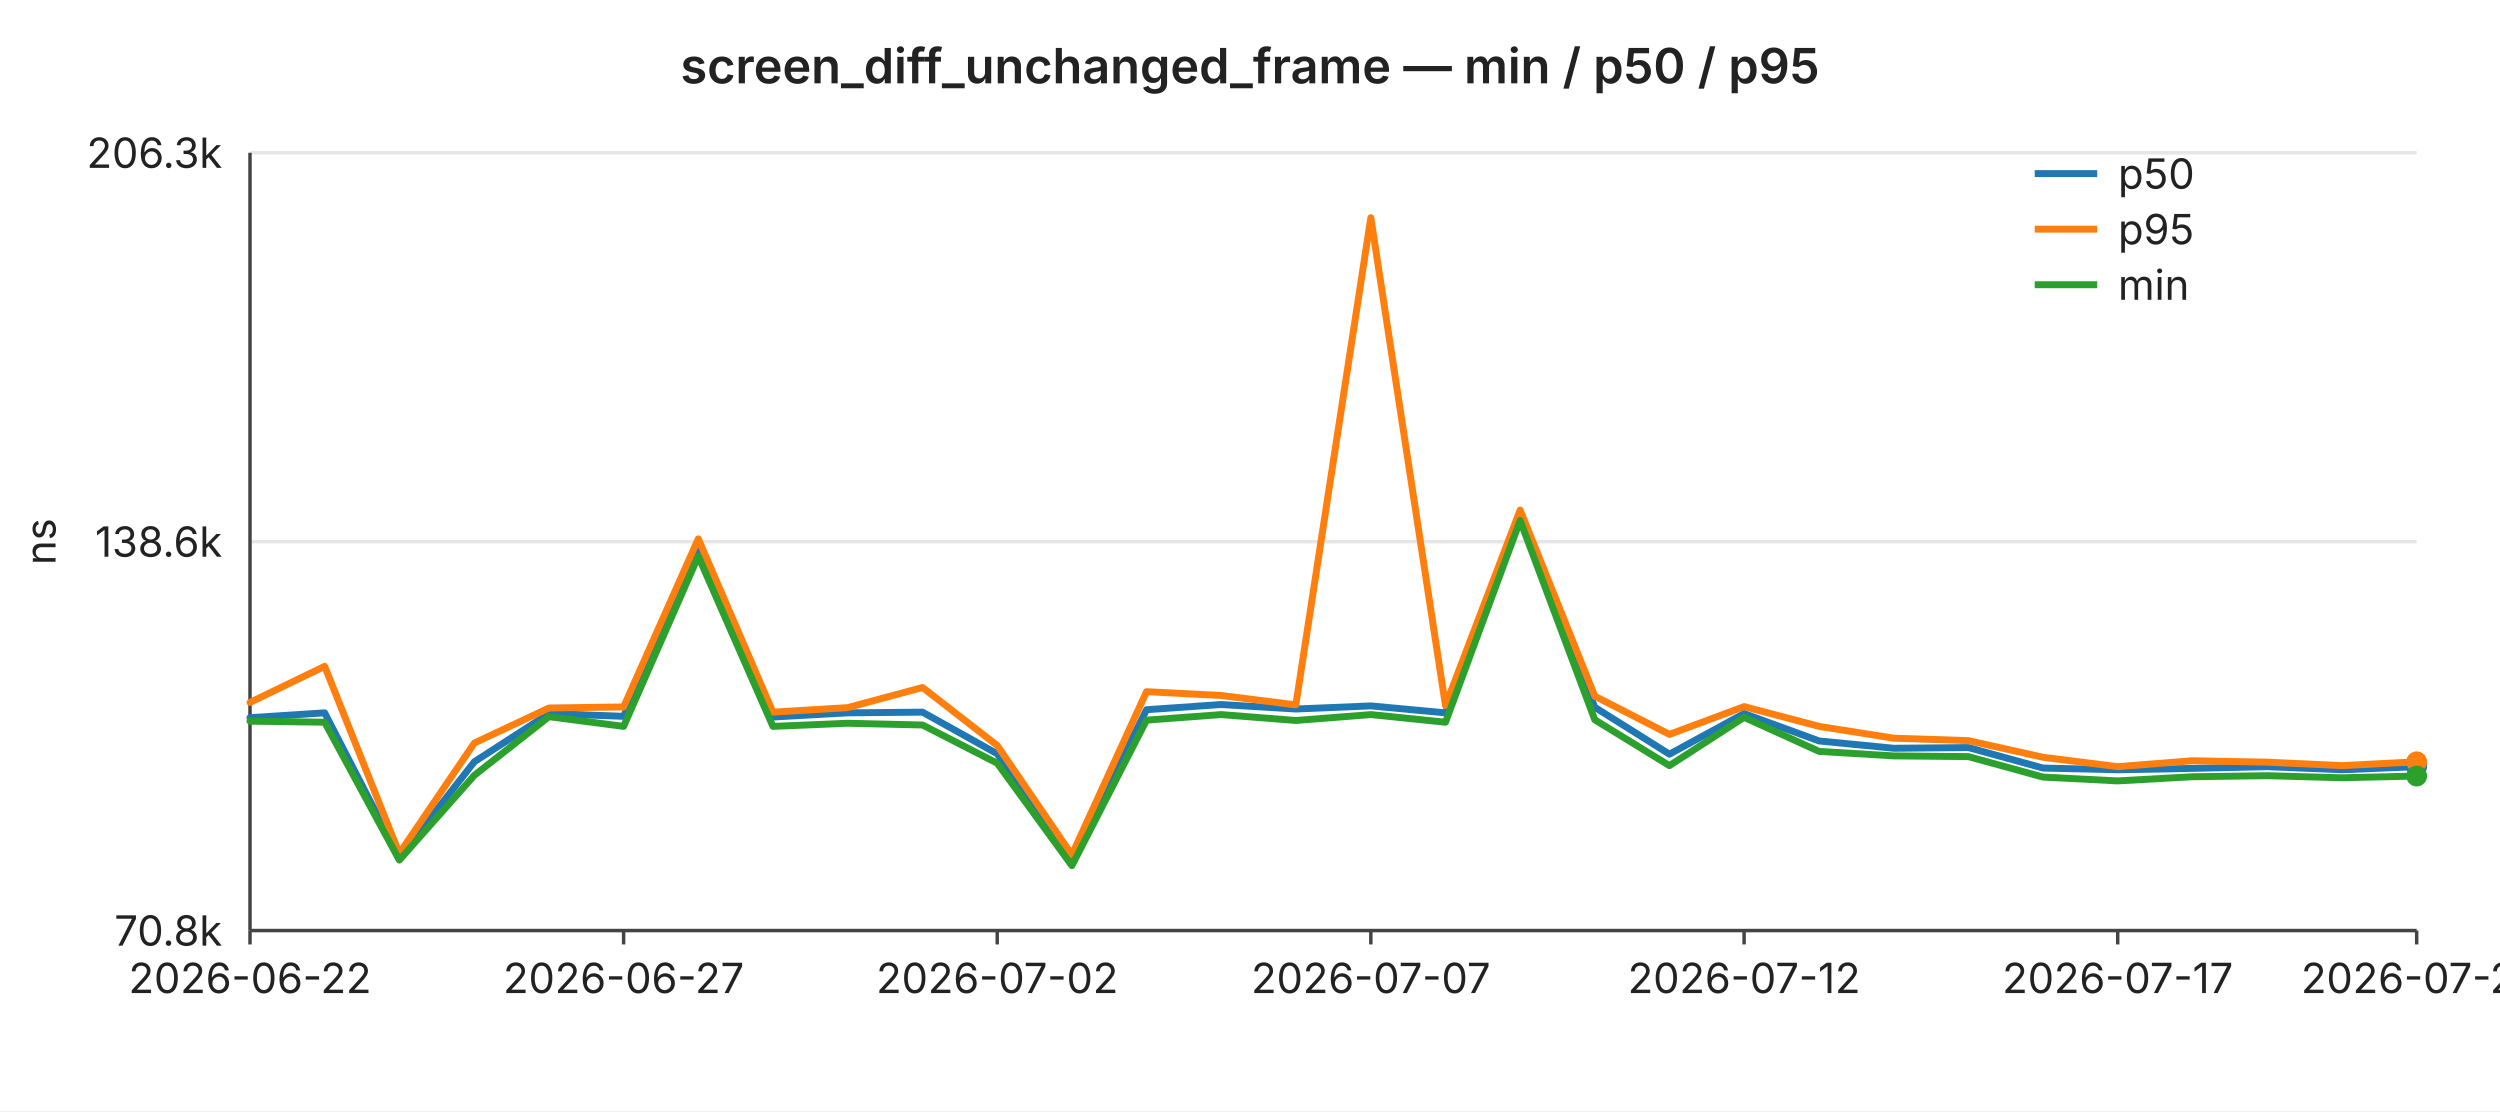
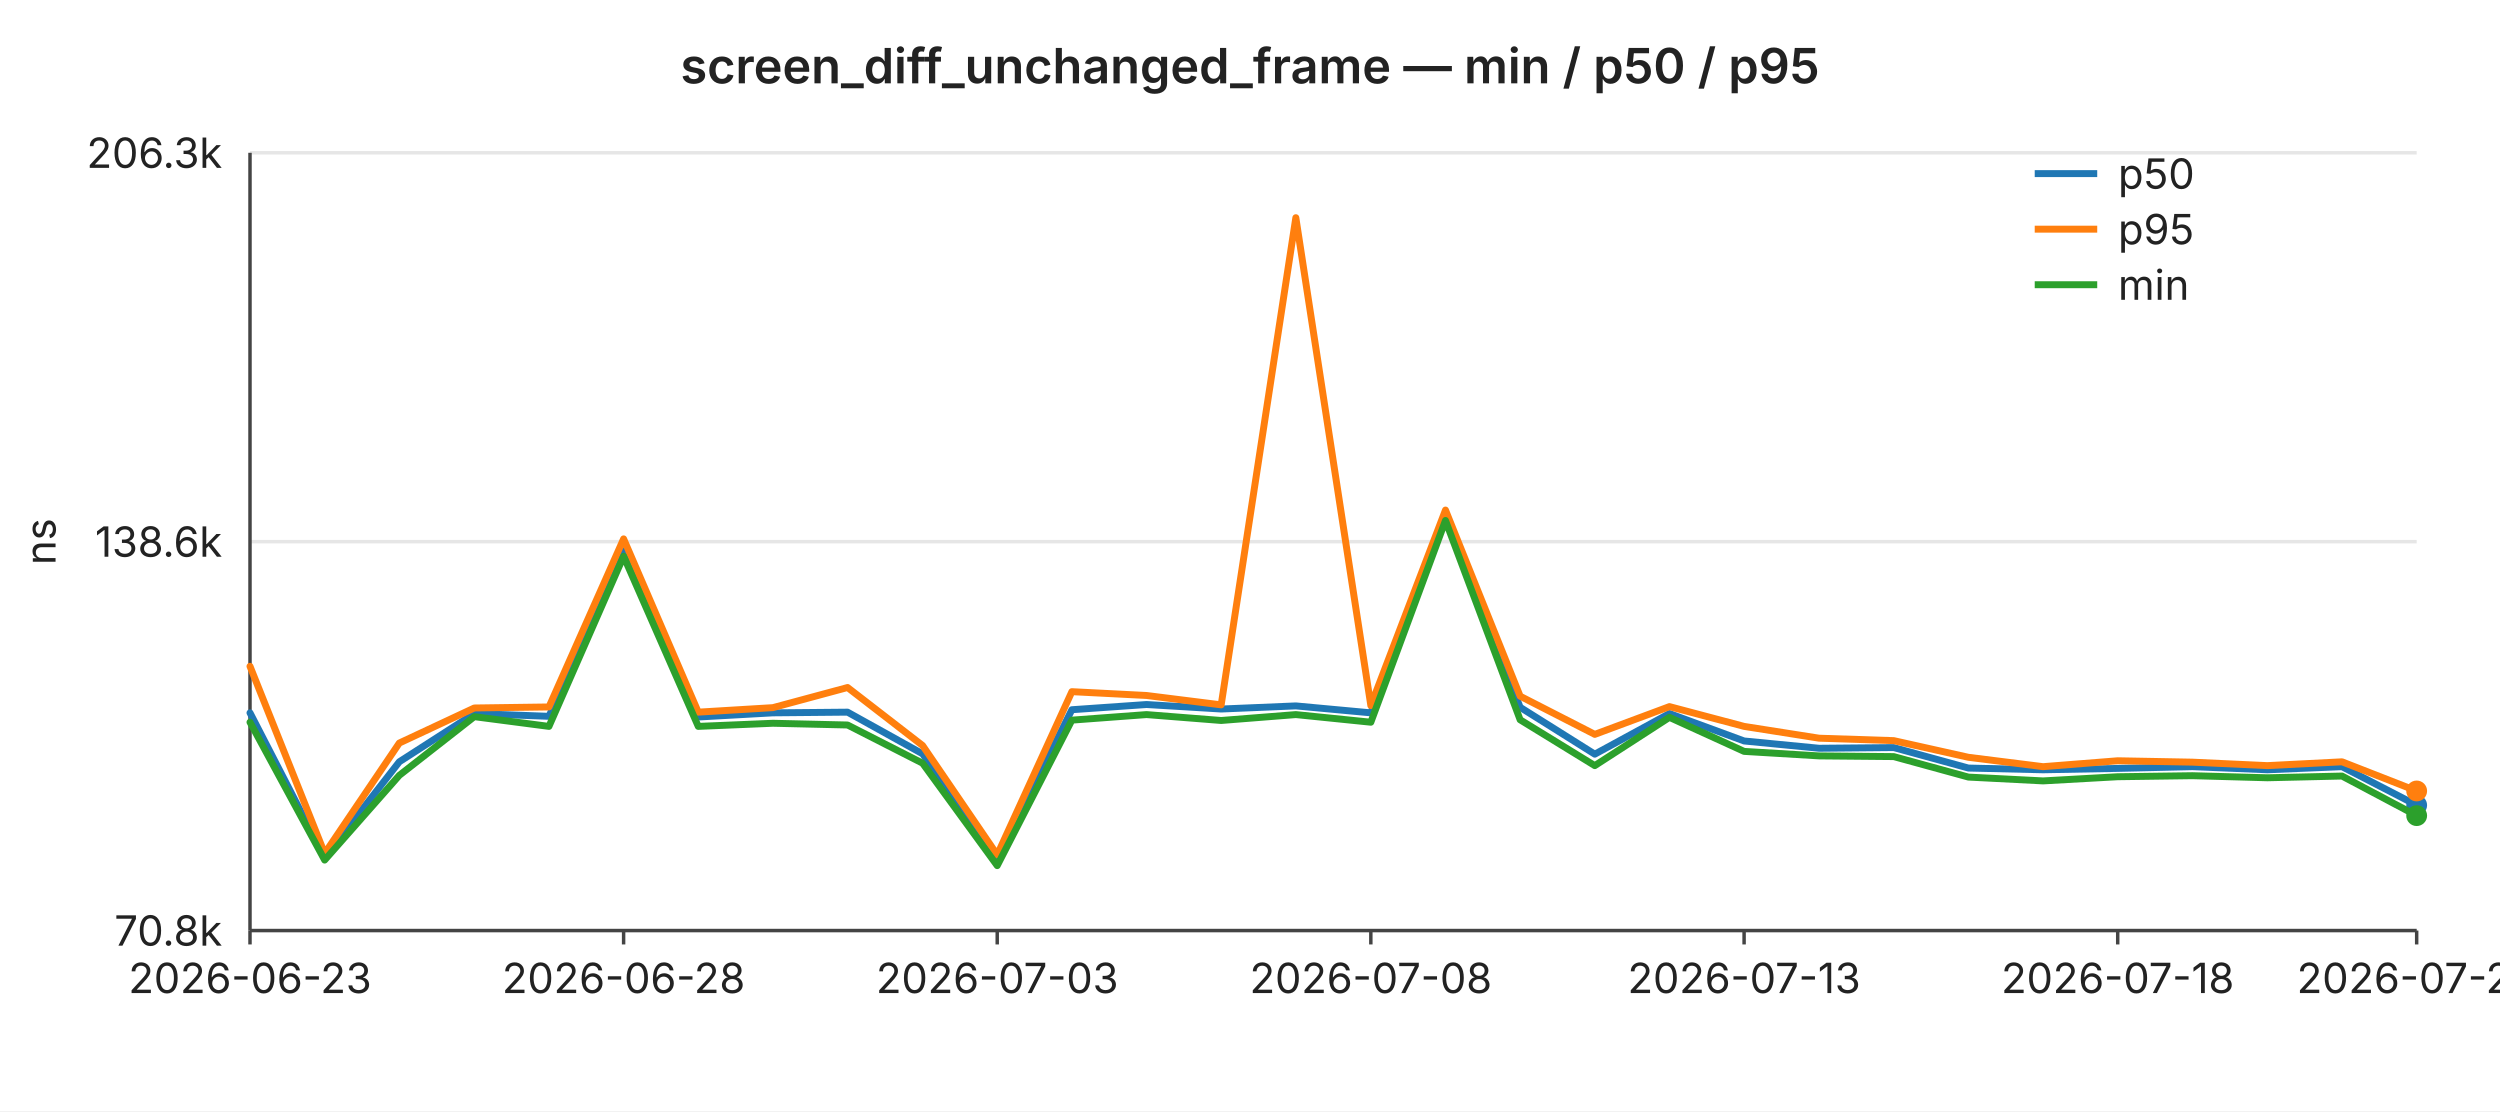
<svg xmlns="http://www.w3.org/2000/svg" width="720" height="320" viewBox="0 0 720 320" font-family="-apple-system,BlinkMacSystemFont,Segoe UI,sans-serif" font-size="12">
  <rect width="720" height="320" fill="#ffffff" />
  <text x="360" y="24" text-anchor="middle" font-size="14" font-weight="600" fill="#222">screen_diff_unchanged_frame — min / p50 / p95</text>
  <line x1="72" y1="44.0" x2="696" y2="44.0" stroke="#e6e6e6" stroke-width="1" />
  <text x="64" y="44.0" text-anchor="end" dominant-baseline="middle" fill="#222">206.3k</text>
  <line x1="72" y1="156.0" x2="696" y2="156.0" stroke="#e6e6e6" stroke-width="1" />
  <text x="64" y="156.0" text-anchor="end" dominant-baseline="middle" fill="#222">138.6k</text>
  <line x1="72" y1="268.0" x2="696" y2="268.0" stroke="#e6e6e6" stroke-width="1" />
  <text x="64" y="268.0" text-anchor="end" dominant-baseline="middle" fill="#222">70.8k</text>
  <text x="16" y="156" text-anchor="middle" fill="#222" transform="rotate(-90 16 156)">ns</text>
  <line x1="72" y1="44" x2="72" y2="268" stroke="#444" stroke-width="1" />
  <line x1="72" y1="268" x2="696" y2="268" stroke="#444" stroke-width="1" />
  <line x1="72.0" y1="268" x2="72.0" y2="272" stroke="#444" stroke-width="1" />
-   <text x="72.0" y="286" text-anchor="middle" fill="#222">2026-06-22</text>
+   <text x="72.0" y="286" text-anchor="middle" fill="#222">2026-06-23</text>
  <line x1="179.6" y1="268" x2="179.6" y2="272" stroke="#444" stroke-width="1" />
-   <text x="179.6" y="286" text-anchor="middle" fill="#222">2026-06-27</text>
+   <text x="179.6" y="286" text-anchor="middle" fill="#222">2026-06-28</text>
  <line x1="287.2" y1="268" x2="287.2" y2="272" stroke="#444" stroke-width="1" />
-   <text x="287.2" y="286" text-anchor="middle" fill="#222">2026-07-02</text>
+   <text x="287.2" y="286" text-anchor="middle" fill="#222">2026-07-03</text>
  <line x1="394.8" y1="268" x2="394.8" y2="272" stroke="#444" stroke-width="1" />
-   <text x="394.8" y="286" text-anchor="middle" fill="#222">2026-07-07</text>
+   <text x="394.8" y="286" text-anchor="middle" fill="#222">2026-07-08</text>
  <line x1="502.3" y1="268" x2="502.3" y2="272" stroke="#444" stroke-width="1" />
-   <text x="502.3" y="286" text-anchor="middle" fill="#222">2026-07-12</text>
+   <text x="502.3" y="286" text-anchor="middle" fill="#222">2026-07-13</text>
  <line x1="609.9" y1="268" x2="609.9" y2="272" stroke="#444" stroke-width="1" />
-   <text x="609.9" y="286" text-anchor="middle" fill="#222">2026-07-17</text>
+   <text x="609.9" y="286" text-anchor="middle" fill="#222">2026-07-18</text>
  <line x1="696.0" y1="268" x2="696.0" y2="272" stroke="#444" stroke-width="1" />
-   <text x="696.0" y="286" text-anchor="middle" fill="#222">2026-07-21</text>
-   <polyline fill="none" stroke="#1f77b4" stroke-width="2" stroke-linejoin="round" stroke-linecap="round" points="72.0,206.7 93.5,205.3 115.0,247.0 136.6,219.4 158.1,205.5 179.6,206.3 201.1,158.6 222.6,206.5 244.1,205.3 265.7,205.1 287.2,217.1 308.7,247.5 330.2,204.4 351.7,202.9 373.2,204.2 394.8,203.3 416.3,205.3 437.8,149.0 459.3,203.7 480.8,217.2 502.3,205.5 523.9,213.4 545.4,215.5 566.9,215.3 588.4,221.2 609.9,221.7 631.4,221.3 653.0,220.8 674.5,221.7 696.0,220.8" />
-   <circle cx="696.0" cy="220.8" r="3" fill="#1f77b4" />
-   <polyline fill="none" stroke="#ff7f0e" stroke-width="2" stroke-linejoin="round" stroke-linecap="round" points="72.0,202.3 93.5,191.9 115.0,245.8 136.6,214.0 158.1,203.9 179.6,203.6 201.1,155.2 222.6,205.1 244.1,203.8 265.7,198.0 287.2,214.7 308.7,246.2 330.2,199.2 351.7,200.3 373.2,203.0 394.8,62.7 416.3,203.2 437.8,146.9 459.3,200.5 480.8,211.5 502.3,203.5 523.9,209.2 545.4,212.6 566.9,213.3 588.4,218.1 609.9,220.8 631.4,219.1 653.0,219.5 674.5,220.5 696.0,219.4" />
-   <circle cx="696.0" cy="219.4" r="3" fill="#ff7f0e" />
-   <polyline fill="none" stroke="#2ca02c" stroke-width="2" stroke-linejoin="round" stroke-linecap="round" points="72.0,207.7 93.5,208.0 115.0,247.7 136.6,223.3 158.1,206.4 179.6,209.2 201.1,160.2 222.6,209.2 244.1,208.3 265.7,208.8 287.2,219.8 308.7,249.3 330.2,207.4 351.7,205.8 373.2,207.5 394.8,205.8 416.3,208.0 437.8,149.9 459.3,207.3 480.8,220.5 502.3,206.6 523.9,216.4 545.4,217.7 566.9,217.9 588.4,223.8 609.9,224.9 631.4,223.7 653.0,223.4 674.5,224.0 696.0,223.5" />
-   <circle cx="696.0" cy="223.5" r="3" fill="#2ca02c" />
+   <text x="696.0" y="286" text-anchor="middle" fill="#222">2026-07-22</text>
+   <polyline fill="none" stroke="#1f77b4" stroke-width="2" stroke-linejoin="round" stroke-linecap="round" points="72.0,205.3 93.5,247.0 115.0,219.4 136.6,205.5 158.1,206.3 179.6,158.6 201.1,206.5 222.6,205.3 244.1,205.1 265.7,217.1 287.2,247.5 308.7,204.4 330.2,202.9 351.7,204.2 373.2,203.3 394.8,205.3 416.3,149.0 437.8,203.7 459.3,217.2 480.8,205.5 502.3,213.4 523.9,215.5 545.4,215.3 566.9,221.2 588.4,221.7 609.9,221.3 631.4,220.8 653.0,221.7 674.5,220.8 696.0,231.9" />
+   <circle cx="696.0" cy="231.9" r="3" fill="#1f77b4" />
+   <polyline fill="none" stroke="#ff7f0e" stroke-width="2" stroke-linejoin="round" stroke-linecap="round" points="72.0,191.9 93.5,245.8 115.0,214.0 136.6,203.9 158.1,203.6 179.6,155.2 201.1,205.1 222.6,203.8 244.1,198.0 265.7,214.7 287.2,246.2 308.7,199.2 330.2,200.3 351.7,203.0 373.2,62.7 394.8,203.2 416.3,146.9 437.8,200.5 459.3,211.5 480.8,203.5 502.3,209.2 523.9,212.6 545.4,213.3 566.9,218.1 588.4,220.8 609.9,219.1 631.4,219.5 653.0,220.5 674.5,219.4 696.0,227.8" />
+   <circle cx="696.0" cy="227.8" r="3" fill="#ff7f0e" />
+   <polyline fill="none" stroke="#2ca02c" stroke-width="2" stroke-linejoin="round" stroke-linecap="round" points="72.0,208.0 93.5,247.7 115.0,223.3 136.6,206.4 158.1,209.2 179.6,160.2 201.1,209.2 222.6,208.3 244.1,208.8 265.7,219.8 287.2,249.3 308.7,207.4 330.2,205.8 351.7,207.5 373.2,205.8 394.8,208.0 416.3,149.9 437.8,207.3 459.3,220.5 480.8,206.6 502.3,216.4 523.9,217.7 545.4,217.9 566.9,223.8 588.4,224.9 609.9,223.7 631.4,223.4 653.0,224.0 674.5,223.5 696.0,234.9" />
+   <circle cx="696.0" cy="234.9" r="3" fill="#2ca02c" />
  <line x1="586" y1="50" x2="604" y2="50" stroke="#1f77b4" stroke-width="2" />
  <text x="610" y="50" dominant-baseline="middle" fill="#222">p50</text>
  <line x1="586" y1="66" x2="604" y2="66" stroke="#ff7f0e" stroke-width="2" />
  <text x="610" y="66" dominant-baseline="middle" fill="#222">p95</text>
  <line x1="586" y1="82" x2="604" y2="82" stroke="#2ca02c" stroke-width="2" />
  <text x="610" y="82" dominant-baseline="middle" fill="#222">min</text>
</svg>
